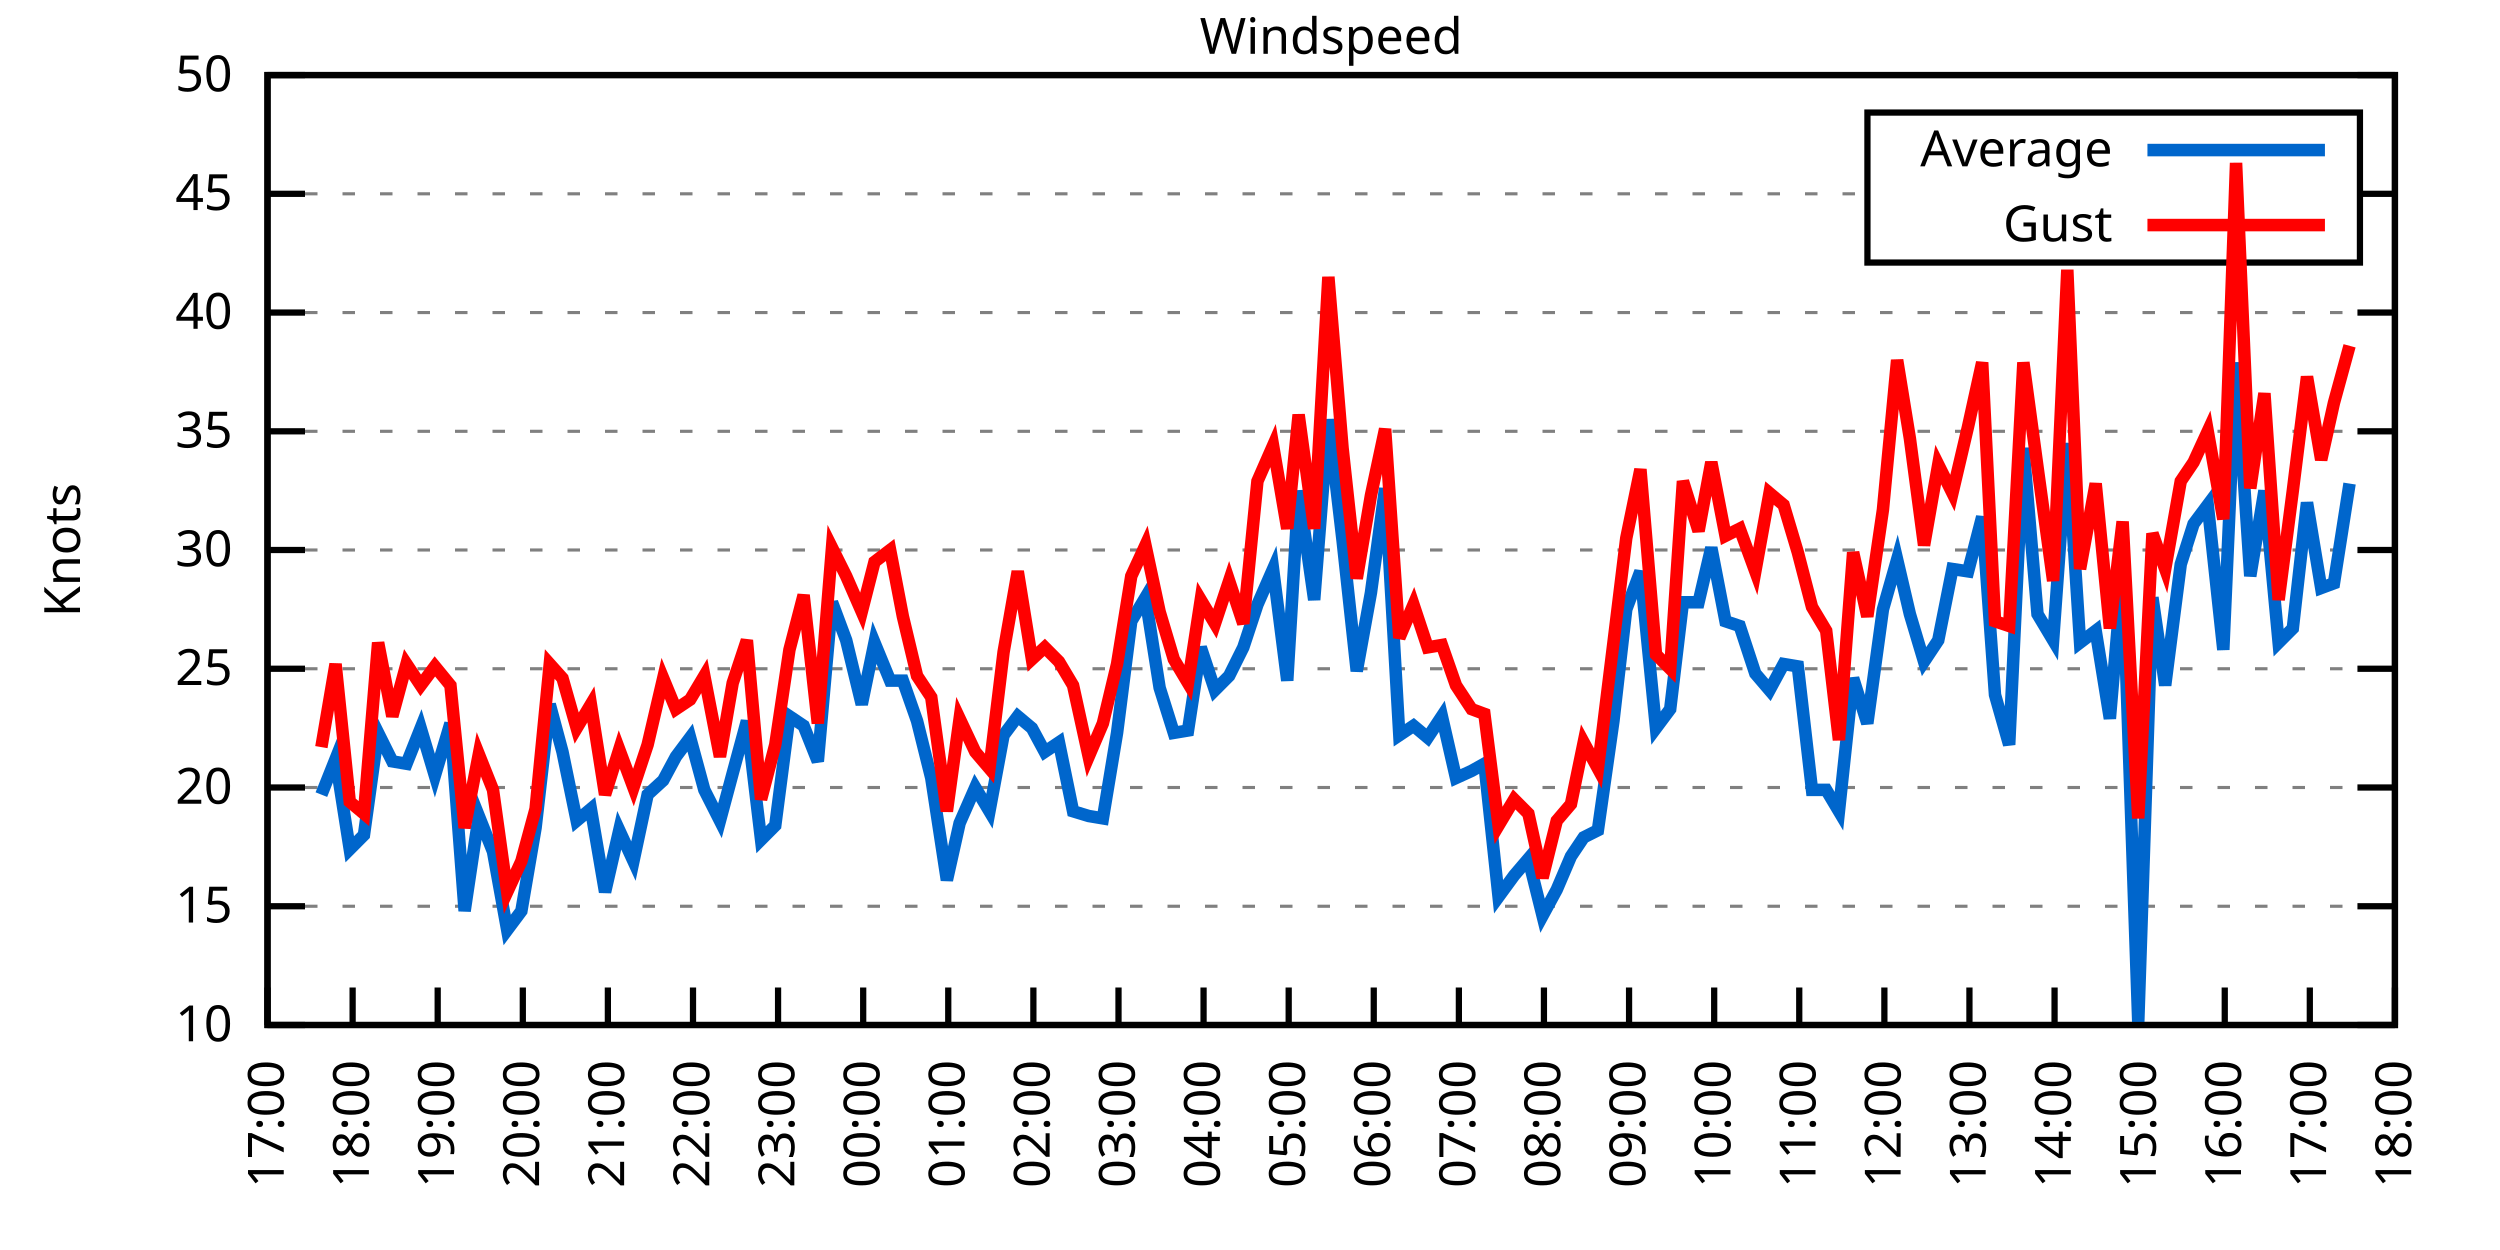
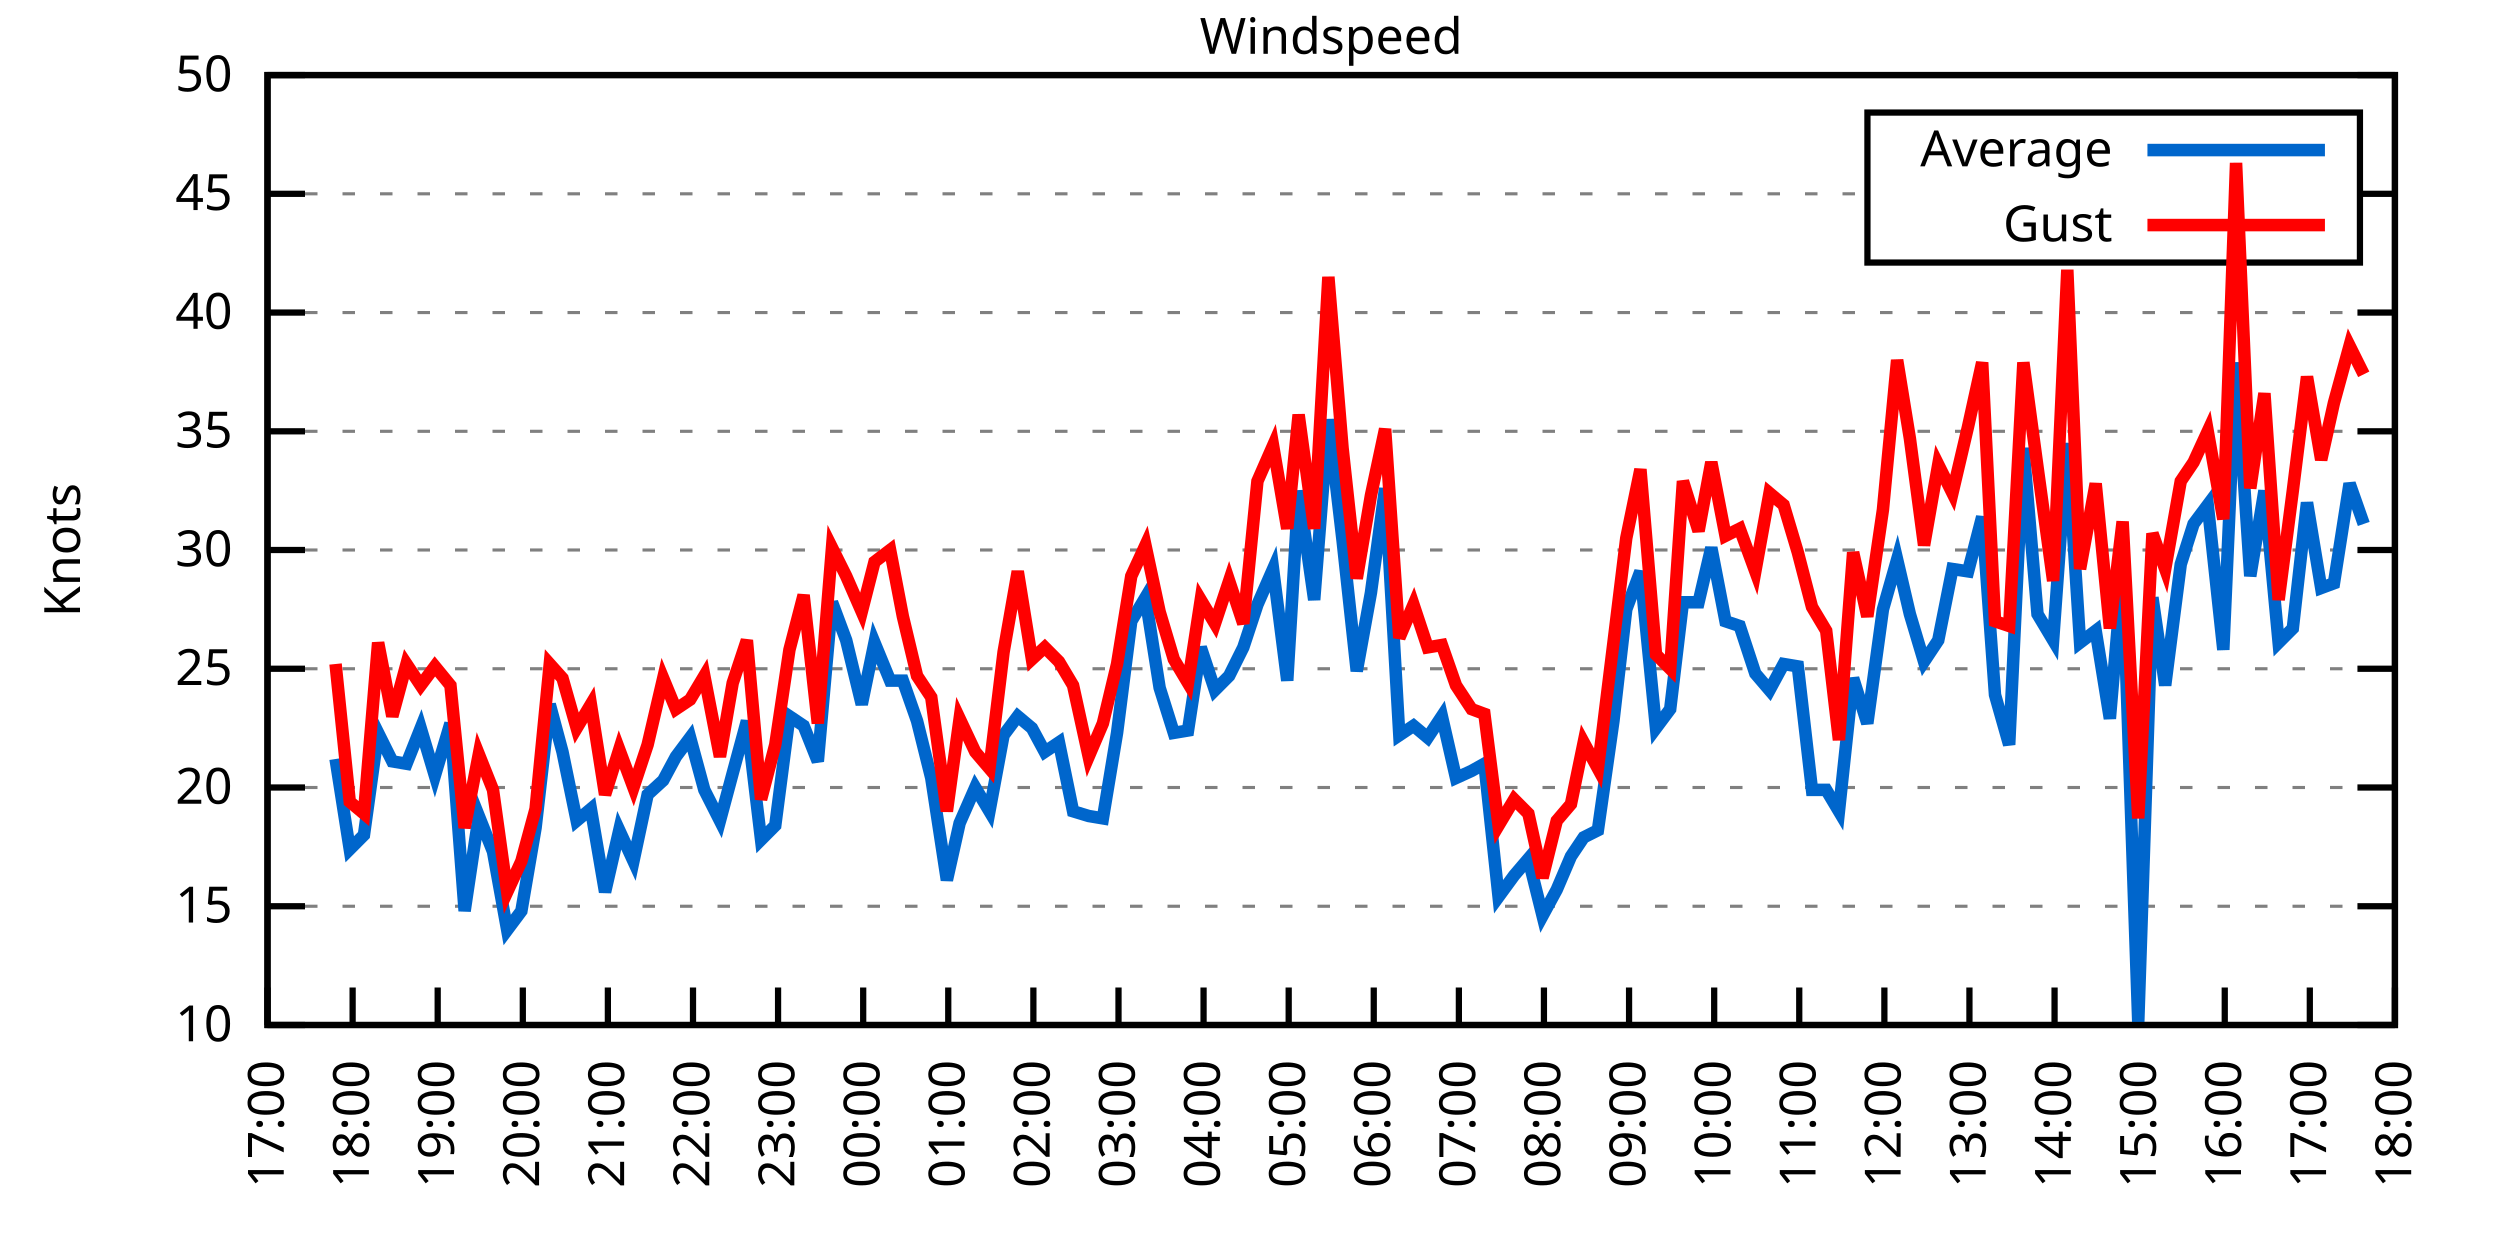
<svg xmlns="http://www.w3.org/2000/svg" xmlns:xlink="http://www.w3.org/1999/xlink" width="400" height="200" viewBox="0 0 400 200">
  <g id="gnuplot_canvas">
    <rect x="0" y="0" width="400" height="200" fill="none" />
    <defs>
      <circle id="gpDot" r="0.5" stroke-width="0.5" stroke="currentColor" />
      <path id="gpPt0" stroke-width="0.333" stroke="currentColor" d="M-1,0 h2 M0,-1 v2" />
      <path id="gpPt1" stroke-width="0.333" stroke="currentColor" d="M-1,-1 L1,1 M1,-1 L-1,1" />
      <path id="gpPt2" stroke-width="0.333" stroke="currentColor" d="M-1,0 L1,0 M0,-1 L0,1 M-1,-1 L1,1 M-1,1 L1,-1" />
      <rect id="gpPt3" stroke-width="0.333" stroke="currentColor" x="-1" y="-1" width="2" height="2" />
      <rect id="gpPt4" stroke-width="0.333" stroke="currentColor" fill="currentColor" x="-1" y="-1" width="2" height="2" />
      <circle id="gpPt5" stroke-width="0.333" stroke="currentColor" cx="0" cy="0" r="1" />
      <use xlink:href="#gpPt5" id="gpPt6" fill="currentColor" stroke="none" />
      <path id="gpPt7" stroke-width="0.333" stroke="currentColor" d="M0,-1.33 L-1.33,0.67 L1.33,0.67 z" />
      <use xlink:href="#gpPt7" id="gpPt8" fill="currentColor" stroke="none" />
      <use xlink:href="#gpPt7" id="gpPt9" stroke="currentColor" transform="rotate(180)" />
      <use xlink:href="#gpPt9" id="gpPt10" fill="currentColor" stroke="none" />
      <use xlink:href="#gpPt3" id="gpPt11" stroke="currentColor" transform="rotate(45)" />
      <use xlink:href="#gpPt11" id="gpPt12" fill="currentColor" stroke="none" />
      <path id="gpPt13" stroke-width="0.333" stroke="currentColor" d="M0,1.330 L1.265,0.411 L0.782,-1.067 L-0.782,-1.076 L-1.265,0.411 z" />
      <use xlink:href="#gpPt13" id="gpPt14" fill="currentColor" stroke="none" />
      <filter id="textbox" filterUnits="objectBoundingBox" x="0" y="0" height="1" width="1">
        <feFlood flood-color="white" flood-opacity="1" result="bgnd" />
        <feComposite in="SourceGraphic" in2="bgnd" operator="atop" />
      </filter>
      <filter id="greybox" filterUnits="objectBoundingBox" x="0" y="0" height="1" width="1">
        <feFlood flood-color="lightgrey" flood-opacity="1" result="grey" />
        <feComposite in="SourceGraphic" in2="grey" operator="atop" />
      </filter>
    </defs>
    <g fill="none" color="white" stroke="currentColor" stroke-width="1.00" stroke-linecap="butt" stroke-linejoin="miter">
</g>
    <g fill="none" color="black" stroke="currentColor" stroke-width="1.00" stroke-linecap="butt" stroke-linejoin="miter">
      <g stroke="none" shape-rendering="crispEdges">
        <polygon fill="rgb(255, 255, 255)" points="42.80,164.00 383.18,164.00 383.18,12.02 42.80,12.02 " />
      </g>
    </g>
    <g fill="none" color="black" stroke="currentColor" stroke-width="1.00" stroke-linecap="butt" stroke-linejoin="miter">
</g>
    <g fill="none" color="black" stroke="black" stroke-width="0.50" stroke-linecap="butt" stroke-linejoin="miter">
</g>
    <g fill="none" color="gray" stroke="currentColor" stroke-width="0.50" stroke-linecap="butt" stroke-linejoin="miter">
      <path stroke="gray" stroke-dasharray="2,4" class="gridline" d="M42.80,164.00 L383.19,164.00  " />
    </g>
    <g fill="none" color="gray" stroke="gray" stroke-width="1.00" stroke-linecap="butt" stroke-linejoin="miter">
</g>
    <g fill="none" color="black" stroke="currentColor" stroke-width="1.00" stroke-linecap="butt" stroke-linejoin="miter">
      <path stroke="black" d="M42.80,164.00 L48.80,164.00 M383.19,164.00 L377.19,164.00  " />
      <g transform="translate(37.20,166.60)" stroke="none" fill="black" font-family="Sans" font-size="8.00" text-anchor="end">
        <text>
          <tspan font-family="Sans"> 10</tspan>
        </text>
      </g>
    </g>
    <g fill="none" color="black" stroke="currentColor" stroke-width="1.00" stroke-linecap="butt" stroke-linejoin="miter">
</g>
    <g fill="none" color="black" stroke="black" stroke-width="0.50" stroke-linecap="butt" stroke-linejoin="miter">
</g>
    <g fill="none" color="gray" stroke="currentColor" stroke-width="0.50" stroke-linecap="butt" stroke-linejoin="miter">
      <path stroke="gray" stroke-dasharray="2,4" class="gridline" d="M42.80,145.00 L383.19,145.00  " />
    </g>
    <g fill="none" color="gray" stroke="gray" stroke-width="1.00" stroke-linecap="butt" stroke-linejoin="miter">
</g>
    <g fill="none" color="black" stroke="currentColor" stroke-width="1.00" stroke-linecap="butt" stroke-linejoin="miter">
      <path stroke="black" d="M42.80,145.00 L48.80,145.00 M383.19,145.00 L377.19,145.00  " />
      <g transform="translate(37.20,147.60)" stroke="none" fill="black" font-family="Sans" font-size="8.00" text-anchor="end">
        <text>
          <tspan font-family="Sans"> 15</tspan>
        </text>
      </g>
    </g>
    <g fill="none" color="black" stroke="currentColor" stroke-width="1.00" stroke-linecap="butt" stroke-linejoin="miter">
</g>
    <g fill="none" color="black" stroke="black" stroke-width="0.50" stroke-linecap="butt" stroke-linejoin="miter">
</g>
    <g fill="none" color="gray" stroke="currentColor" stroke-width="0.50" stroke-linecap="butt" stroke-linejoin="miter">
      <path stroke="gray" stroke-dasharray="2,4" class="gridline" d="M42.80,126.00 L383.19,126.00  " />
    </g>
    <g fill="none" color="gray" stroke="gray" stroke-width="1.00" stroke-linecap="butt" stroke-linejoin="miter">
</g>
    <g fill="none" color="black" stroke="currentColor" stroke-width="1.00" stroke-linecap="butt" stroke-linejoin="miter">
      <path stroke="black" d="M42.80,126.00 L48.80,126.00 M383.19,126.00 L377.19,126.00  " />
      <g transform="translate(37.20,128.60)" stroke="none" fill="black" font-family="Sans" font-size="8.00" text-anchor="end">
        <text>
          <tspan font-family="Sans"> 20</tspan>
        </text>
      </g>
    </g>
    <g fill="none" color="black" stroke="currentColor" stroke-width="1.00" stroke-linecap="butt" stroke-linejoin="miter">
</g>
    <g fill="none" color="black" stroke="black" stroke-width="0.50" stroke-linecap="butt" stroke-linejoin="miter">
</g>
    <g fill="none" color="gray" stroke="currentColor" stroke-width="0.50" stroke-linecap="butt" stroke-linejoin="miter">
      <path stroke="gray" stroke-dasharray="2,4" class="gridline" d="M42.80,107.00 L383.19,107.00  " />
    </g>
    <g fill="none" color="gray" stroke="gray" stroke-width="1.00" stroke-linecap="butt" stroke-linejoin="miter">
</g>
    <g fill="none" color="black" stroke="currentColor" stroke-width="1.00" stroke-linecap="butt" stroke-linejoin="miter">
      <path stroke="black" d="M42.80,107.00 L48.80,107.00 M383.19,107.00 L377.19,107.00  " />
      <g transform="translate(37.20,109.60)" stroke="none" fill="black" font-family="Sans" font-size="8.00" text-anchor="end">
        <text>
          <tspan font-family="Sans"> 25</tspan>
        </text>
      </g>
    </g>
    <g fill="none" color="black" stroke="currentColor" stroke-width="1.00" stroke-linecap="butt" stroke-linejoin="miter">
</g>
    <g fill="none" color="black" stroke="black" stroke-width="0.50" stroke-linecap="butt" stroke-linejoin="miter">
</g>
    <g fill="none" color="gray" stroke="currentColor" stroke-width="0.50" stroke-linecap="butt" stroke-linejoin="miter">
      <path stroke="gray" stroke-dasharray="2,4" class="gridline" d="M42.80,88.00 L383.19,88.00  " />
    </g>
    <g fill="none" color="gray" stroke="gray" stroke-width="1.00" stroke-linecap="butt" stroke-linejoin="miter">
</g>
    <g fill="none" color="black" stroke="currentColor" stroke-width="1.00" stroke-linecap="butt" stroke-linejoin="miter">
      <path stroke="black" d="M42.80,88.00 L48.80,88.00 M383.19,88.00 L377.19,88.00  " />
      <g transform="translate(37.20,90.60)" stroke="none" fill="black" font-family="Sans" font-size="8.00" text-anchor="end">
        <text>
          <tspan font-family="Sans"> 30</tspan>
        </text>
      </g>
    </g>
    <g fill="none" color="black" stroke="currentColor" stroke-width="1.00" stroke-linecap="butt" stroke-linejoin="miter">
</g>
    <g fill="none" color="black" stroke="black" stroke-width="0.50" stroke-linecap="butt" stroke-linejoin="miter">
</g>
    <g fill="none" color="gray" stroke="currentColor" stroke-width="0.50" stroke-linecap="butt" stroke-linejoin="miter">
      <path stroke="gray" stroke-dasharray="2,4" class="gridline" d="M42.80,69.01 L383.19,69.01  " />
    </g>
    <g fill="none" color="gray" stroke="gray" stroke-width="1.00" stroke-linecap="butt" stroke-linejoin="miter">
</g>
    <g fill="none" color="black" stroke="currentColor" stroke-width="1.00" stroke-linecap="butt" stroke-linejoin="miter">
      <path stroke="black" d="M42.80,69.01 L48.80,69.01 M383.19,69.01 L377.19,69.01  " />
      <g transform="translate(37.20,71.61)" stroke="none" fill="black" font-family="Sans" font-size="8.00" text-anchor="end">
        <text>
          <tspan font-family="Sans"> 35</tspan>
        </text>
      </g>
    </g>
    <g fill="none" color="black" stroke="currentColor" stroke-width="1.00" stroke-linecap="butt" stroke-linejoin="miter">
</g>
    <g fill="none" color="black" stroke="black" stroke-width="0.50" stroke-linecap="butt" stroke-linejoin="miter">
</g>
    <g fill="none" color="gray" stroke="currentColor" stroke-width="0.50" stroke-linecap="butt" stroke-linejoin="miter">
      <path stroke="gray" stroke-dasharray="2,4" class="gridline" d="M42.80,50.01 L383.19,50.01  " />
    </g>
    <g fill="none" color="gray" stroke="gray" stroke-width="1.00" stroke-linecap="butt" stroke-linejoin="miter">
</g>
    <g fill="none" color="black" stroke="currentColor" stroke-width="1.00" stroke-linecap="butt" stroke-linejoin="miter">
      <path stroke="black" d="M42.80,50.01 L48.80,50.01 M383.19,50.01 L377.19,50.01  " />
      <g transform="translate(37.20,52.61)" stroke="none" fill="black" font-family="Sans" font-size="8.00" text-anchor="end">
        <text>
          <tspan font-family="Sans"> 40</tspan>
        </text>
      </g>
    </g>
    <g fill="none" color="black" stroke="currentColor" stroke-width="1.00" stroke-linecap="butt" stroke-linejoin="miter">
</g>
    <g fill="none" color="black" stroke="black" stroke-width="0.50" stroke-linecap="butt" stroke-linejoin="miter">
</g>
    <g fill="none" color="gray" stroke="currentColor" stroke-width="0.50" stroke-linecap="butt" stroke-linejoin="miter">
      <path stroke="gray" stroke-dasharray="2,4" class="gridline" d="M42.80,31.01 L298.79,31.01 M377.59,31.01 L383.19,31.01  " />
    </g>
    <g fill="none" color="gray" stroke="gray" stroke-width="1.00" stroke-linecap="butt" stroke-linejoin="miter">
</g>
    <g fill="none" color="black" stroke="currentColor" stroke-width="1.00" stroke-linecap="butt" stroke-linejoin="miter">
      <path stroke="black" d="M42.80,31.01 L48.80,31.01 M383.19,31.01 L377.19,31.01  " />
      <g transform="translate(37.20,33.61)" stroke="none" fill="black" font-family="Sans" font-size="8.00" text-anchor="end">
        <text>
          <tspan font-family="Sans"> 45</tspan>
        </text>
      </g>
    </g>
    <g fill="none" color="black" stroke="currentColor" stroke-width="1.00" stroke-linecap="butt" stroke-linejoin="miter">
</g>
    <g fill="none" color="black" stroke="black" stroke-width="0.50" stroke-linecap="butt" stroke-linejoin="miter">
</g>
    <g fill="none" color="gray" stroke="currentColor" stroke-width="0.50" stroke-linecap="butt" stroke-linejoin="miter">
      <path stroke="gray" stroke-dasharray="2,4" class="gridline" d="M42.80,12.01 L383.19,12.01  " />
    </g>
    <g fill="none" color="gray" stroke="gray" stroke-width="1.00" stroke-linecap="butt" stroke-linejoin="miter">
</g>
    <g fill="none" color="black" stroke="currentColor" stroke-width="1.00" stroke-linecap="butt" stroke-linejoin="miter">
      <path stroke="black" d="M42.80,12.01 L48.80,12.01 M383.19,12.01 L377.19,12.01  " />
      <g transform="translate(37.20,14.61)" stroke="none" fill="black" font-family="Sans" font-size="8.00" text-anchor="end">
        <text>
          <tspan font-family="Sans"> 50</tspan>
        </text>
      </g>
    </g>
    <g fill="none" color="black" stroke="currentColor" stroke-width="1.00" stroke-linecap="butt" stroke-linejoin="miter">
      <path stroke="black" d="M42.80,164.00 L42.80,158.00  " />
      <g transform="translate(45.40,169.60) rotate(270.00)" stroke="none" fill="black" font-family="Sans" font-size="8.00" text-anchor="end">
        <text>
          <tspan font-family="Sans">17:00</tspan>
        </text>
      </g>
    </g>
    <g fill="none" color="black" stroke="currentColor" stroke-width="1.00" stroke-linecap="butt" stroke-linejoin="miter">
      <path stroke="black" d="M56.42,164.00 L56.42,158.00  " />
      <g transform="translate(59.02,169.60) rotate(270.00)" stroke="none" fill="black" font-family="Sans" font-size="8.00" text-anchor="end">
        <text>
          <tspan font-family="Sans">18:00</tspan>
        </text>
      </g>
    </g>
    <g fill="none" color="black" stroke="currentColor" stroke-width="1.00" stroke-linecap="butt" stroke-linejoin="miter">
      <path stroke="black" d="M70.03,164.00 L70.03,158.00  " />
      <g transform="translate(72.63,169.60) rotate(270.00)" stroke="none" fill="black" font-family="Sans" font-size="8.00" text-anchor="end">
        <text>
          <tspan font-family="Sans">19:00</tspan>
        </text>
      </g>
    </g>
    <g fill="none" color="black" stroke="currentColor" stroke-width="1.00" stroke-linecap="butt" stroke-linejoin="miter">
      <path stroke="black" d="M83.65,164.00 L83.65,158.00  " />
      <g transform="translate(86.25,169.60) rotate(270.00)" stroke="none" fill="black" font-family="Sans" font-size="8.00" text-anchor="end">
        <text>
          <tspan font-family="Sans">20:00</tspan>
        </text>
      </g>
    </g>
    <g fill="none" color="black" stroke="currentColor" stroke-width="1.00" stroke-linecap="butt" stroke-linejoin="miter">
      <path stroke="black" d="M97.26,164.00 L97.26,158.00  " />
      <g transform="translate(99.86,169.60) rotate(270.00)" stroke="none" fill="black" font-family="Sans" font-size="8.00" text-anchor="end">
        <text>
          <tspan font-family="Sans">21:00</tspan>
        </text>
      </g>
    </g>
    <g fill="none" color="black" stroke="currentColor" stroke-width="1.00" stroke-linecap="butt" stroke-linejoin="miter">
      <path stroke="black" d="M110.88,164.00 L110.88,158.00  " />
      <g transform="translate(113.48,169.60) rotate(270.00)" stroke="none" fill="black" font-family="Sans" font-size="8.00" text-anchor="end">
        <text>
          <tspan font-family="Sans">22:00</tspan>
        </text>
      </g>
    </g>
    <g fill="none" color="black" stroke="currentColor" stroke-width="1.00" stroke-linecap="butt" stroke-linejoin="miter">
      <path stroke="black" d="M124.49,164.00 L124.49,158.00  " />
      <g transform="translate(127.09,169.60) rotate(270.00)" stroke="none" fill="black" font-family="Sans" font-size="8.00" text-anchor="end">
        <text>
          <tspan font-family="Sans">23:00</tspan>
        </text>
      </g>
    </g>
    <g fill="none" color="black" stroke="currentColor" stroke-width="1.00" stroke-linecap="butt" stroke-linejoin="miter">
      <path stroke="black" d="M138.11,164.00 L138.11,158.00  " />
      <g transform="translate(140.71,169.60) rotate(270.00)" stroke="none" fill="black" font-family="Sans" font-size="8.00" text-anchor="end">
        <text>
          <tspan font-family="Sans">00:00</tspan>
        </text>
      </g>
    </g>
    <g fill="none" color="black" stroke="currentColor" stroke-width="1.00" stroke-linecap="butt" stroke-linejoin="miter">
      <path stroke="black" d="M151.72,164.00 L151.72,158.00  " />
      <g transform="translate(154.32,169.60) rotate(270.00)" stroke="none" fill="black" font-family="Sans" font-size="8.00" text-anchor="end">
        <text>
          <tspan font-family="Sans">01:00</tspan>
        </text>
      </g>
    </g>
    <g fill="none" color="black" stroke="currentColor" stroke-width="1.00" stroke-linecap="butt" stroke-linejoin="miter">
      <path stroke="black" d="M165.34,164.00 L165.34,158.00  " />
      <g transform="translate(167.94,169.60) rotate(270.00)" stroke="none" fill="black" font-family="Sans" font-size="8.00" text-anchor="end">
        <text>
          <tspan font-family="Sans">02:00</tspan>
        </text>
      </g>
    </g>
    <g fill="none" color="black" stroke="currentColor" stroke-width="1.00" stroke-linecap="butt" stroke-linejoin="miter">
      <path stroke="black" d="M178.96,164.00 L178.96,158.00  " />
      <g transform="translate(181.56,169.60) rotate(270.00)" stroke="none" fill="black" font-family="Sans" font-size="8.00" text-anchor="end">
        <text>
          <tspan font-family="Sans">03:00</tspan>
        </text>
      </g>
    </g>
    <g fill="none" color="black" stroke="currentColor" stroke-width="1.00" stroke-linecap="butt" stroke-linejoin="miter">
      <path stroke="black" d="M192.57,164.00 L192.57,158.00  " />
      <g transform="translate(195.17,169.60) rotate(270.00)" stroke="none" fill="black" font-family="Sans" font-size="8.00" text-anchor="end">
        <text>
          <tspan font-family="Sans">04:00</tspan>
        </text>
      </g>
    </g>
    <g fill="none" color="black" stroke="currentColor" stroke-width="1.00" stroke-linecap="butt" stroke-linejoin="miter">
      <path stroke="black" d="M206.19,164.00 L206.19,158.00  " />
      <g transform="translate(208.79,169.60) rotate(270.00)" stroke="none" fill="black" font-family="Sans" font-size="8.00" text-anchor="end">
        <text>
          <tspan font-family="Sans">05:00</tspan>
        </text>
      </g>
    </g>
    <g fill="none" color="black" stroke="currentColor" stroke-width="1.00" stroke-linecap="butt" stroke-linejoin="miter">
      <path stroke="black" d="M219.80,164.00 L219.80,158.00  " />
      <g transform="translate(222.40,169.60) rotate(270.00)" stroke="none" fill="black" font-family="Sans" font-size="8.00" text-anchor="end">
        <text>
          <tspan font-family="Sans">06:00</tspan>
        </text>
      </g>
    </g>
    <g fill="none" color="black" stroke="currentColor" stroke-width="1.00" stroke-linecap="butt" stroke-linejoin="miter">
      <path stroke="black" d="M233.42,164.00 L233.42,158.00  " />
      <g transform="translate(236.02,169.60) rotate(270.00)" stroke="none" fill="black" font-family="Sans" font-size="8.00" text-anchor="end">
        <text>
          <tspan font-family="Sans">07:00</tspan>
        </text>
      </g>
    </g>
    <g fill="none" color="black" stroke="currentColor" stroke-width="1.00" stroke-linecap="butt" stroke-linejoin="miter">
      <path stroke="black" d="M247.03,164.00 L247.03,158.00  " />
      <g transform="translate(249.63,169.60) rotate(270.00)" stroke="none" fill="black" font-family="Sans" font-size="8.00" text-anchor="end">
        <text>
          <tspan font-family="Sans">08:00</tspan>
        </text>
      </g>
    </g>
    <g fill="none" color="black" stroke="currentColor" stroke-width="1.00" stroke-linecap="butt" stroke-linejoin="miter">
      <path stroke="black" d="M260.65,164.00 L260.65,158.00  " />
      <g transform="translate(263.25,169.60) rotate(270.00)" stroke="none" fill="black" font-family="Sans" font-size="8.00" text-anchor="end">
        <text>
          <tspan font-family="Sans">09:00</tspan>
        </text>
      </g>
    </g>
    <g fill="none" color="black" stroke="currentColor" stroke-width="1.00" stroke-linecap="butt" stroke-linejoin="miter">
      <path stroke="black" d="M274.27,164.00 L274.27,158.00  " />
      <g transform="translate(276.87,169.60) rotate(270.00)" stroke="none" fill="black" font-family="Sans" font-size="8.00" text-anchor="end">
        <text>
          <tspan font-family="Sans">10:00</tspan>
        </text>
      </g>
    </g>
    <g fill="none" color="black" stroke="currentColor" stroke-width="1.00" stroke-linecap="butt" stroke-linejoin="miter">
      <path stroke="black" d="M287.88,164.00 L287.88,158.00  " />
      <g transform="translate(290.48,169.60) rotate(270.00)" stroke="none" fill="black" font-family="Sans" font-size="8.00" text-anchor="end">
        <text>
          <tspan font-family="Sans">11:00</tspan>
        </text>
      </g>
    </g>
    <g fill="none" color="black" stroke="currentColor" stroke-width="1.00" stroke-linecap="butt" stroke-linejoin="miter">
      <path stroke="black" d="M301.50,164.00 L301.50,158.00  " />
      <g transform="translate(304.10,169.60) rotate(270.00)" stroke="none" fill="black" font-family="Sans" font-size="8.00" text-anchor="end">
        <text>
          <tspan font-family="Sans">12:00</tspan>
        </text>
      </g>
    </g>
    <g fill="none" color="black" stroke="currentColor" stroke-width="1.00" stroke-linecap="butt" stroke-linejoin="miter">
      <path stroke="black" d="M315.11,164.00 L315.11,158.00  " />
      <g transform="translate(317.71,169.60) rotate(270.00)" stroke="none" fill="black" font-family="Sans" font-size="8.00" text-anchor="end">
        <text>
          <tspan font-family="Sans">13:00</tspan>
        </text>
      </g>
    </g>
    <g fill="none" color="black" stroke="currentColor" stroke-width="1.00" stroke-linecap="butt" stroke-linejoin="miter">
      <path stroke="black" d="M328.73,164.00 L328.73,158.00  " />
      <g transform="translate(331.33,169.60) rotate(270.00)" stroke="none" fill="black" font-family="Sans" font-size="8.00" text-anchor="end">
        <text>
          <tspan font-family="Sans">14:00</tspan>
        </text>
      </g>
    </g>
    <g fill="none" color="black" stroke="currentColor" stroke-width="1.00" stroke-linecap="butt" stroke-linejoin="miter">
      <path stroke="black" d="M342.34,164.00 L342.34,158.00  " />
      <g transform="translate(344.94,169.60) rotate(270.00)" stroke="none" fill="black" font-family="Sans" font-size="8.00" text-anchor="end">
        <text>
          <tspan font-family="Sans">15:00</tspan>
        </text>
      </g>
    </g>
    <g fill="none" color="black" stroke="currentColor" stroke-width="1.00" stroke-linecap="butt" stroke-linejoin="miter">
      <path stroke="black" d="M355.96,164.00 L355.96,158.00  " />
      <g transform="translate(358.56,169.60) rotate(270.00)" stroke="none" fill="black" font-family="Sans" font-size="8.00" text-anchor="end">
        <text>
          <tspan font-family="Sans">16:00</tspan>
        </text>
      </g>
    </g>
    <g fill="none" color="black" stroke="currentColor" stroke-width="1.00" stroke-linecap="butt" stroke-linejoin="miter">
      <path stroke="black" d="M369.57,164.00 L369.57,158.00  " />
      <g transform="translate(372.17,169.60) rotate(270.00)" stroke="none" fill="black" font-family="Sans" font-size="8.00" text-anchor="end">
        <text>
          <tspan font-family="Sans">17:00</tspan>
        </text>
      </g>
    </g>
    <g fill="none" color="black" stroke="currentColor" stroke-width="1.00" stroke-linecap="butt" stroke-linejoin="miter">
      <path stroke="black" d="M383.19,164.00 L383.19,158.00  " />
      <g transform="translate(385.79,169.60) rotate(270.00)" stroke="none" fill="black" font-family="Sans" font-size="8.00" text-anchor="end">
        <text>
          <tspan font-family="Sans">18:00</tspan>
        </text>
      </g>
    </g>
    <g fill="none" color="black" stroke="currentColor" stroke-width="1.00" stroke-linecap="butt" stroke-linejoin="miter">
</g>
    <g fill="none" color="black" stroke="currentColor" stroke-width="1.00" stroke-linecap="butt" stroke-linejoin="miter">
      <path stroke="black" d="M42.80,12.01 L42.80,164.00 L383.19,164.00 L383.19,12.01 L42.80,12.01 Z  " />
    </g>
    <g fill="none" color="black" stroke="currentColor" stroke-width="1.00" stroke-linecap="butt" stroke-linejoin="miter">
</g>
    <g fill="none" color="black" stroke="currentColor" stroke-width="1.00" stroke-linecap="butt" stroke-linejoin="miter">
      <path stroke="black" d="M298.79,42.01 L298.79,18.01 L377.59,18.01 L377.59,42.01 L298.79,42.01 Z  " />
    </g>
    <g id="Windspeed_plot_1">
      <g fill="none" color="white" stroke="black" stroke-width="2.00" stroke-linecap="butt" stroke-linejoin="miter">
</g>
      <g fill="none" color="black" stroke="currentColor" stroke-width="2.00" stroke-linecap="butt" stroke-linejoin="miter">
        <g transform="translate(337.99,26.61)" stroke="none" fill="black" font-family="Sans" font-size="8.00" text-anchor="end">
          <text>
            <tspan font-family="Sans">Average</tspan>
          </text>
        </g>
      </g>
      <g fill="none" color="black" stroke="currentColor" stroke-width="2.00" stroke-linecap="butt" stroke-linejoin="miter">
-         <path stroke="rgb(  0, 102, 204)" d="M343.59,24.01 L371.99,24.01 M51.42,127.14 L53.69,121.44 L55.96,135.88 L58.23,133.60 L60.50,117.26 L62.77,121.82   L65.04,122.20 L67.31,116.50 L69.58,124.10 L72.07,115.74 L74.34,145.76 L76.61,130.56 L78.88,136.26 L81.15,148.80   L83.42,145.76 L85.69,132.46 L87.96,112.70 L90.00,120.30 L92.27,131.32 L94.54,129.42 L96.81,142.72 L99.08,132.84   L101.35,137.78 L103.62,127.14 L106.11,124.86 L108.15,121.06 L110.42,118.02 L112.69,126.38 L115.19,131.32 L117.23,123.72   L119.50,115.36 L121.77,134.36 L124.04,132.08 L126.31,114.60 L128.58,116.12 L130.85,121.82 L133.12,96.36 L135.39,102.44   L137.88,112.70 L139.92,102.82 L142.42,108.90 L144.46,108.90 L146.73,115.36 L149.00,124.48 L151.50,140.82 L153.54,131.70   L156.04,126.00 L158.31,129.80 L160.57,117.64 L162.84,114.60 L165.11,116.50 L167.16,120.30 L169.43,118.78 L171.69,129.80   L174.19,130.56 L176.46,130.94 L178.73,117.26 L181.00,99.40 L183.27,95.60 L185.54,110.04 L187.81,117.26 L190.08,116.88   L192.12,103.58 L194.39,110.42 L196.66,108.14 L198.93,103.58 L201.19,96.74 L203.69,91.04 L205.96,108.90 L207.78,78.51   L210.27,95.98 L212.54,67.11 L214.81,86.49 L217.08,107.38 L219.35,94.84 L221.62,78.13 L223.89,117.64 L226.16,116.12   L228.43,118.02 L230.70,114.60 L232.96,124.48 L235.46,123.34 L237.50,122.20 L239.77,143.48 L242.27,140.06 L244.54,137.40   L246.81,146.52 L249.08,142.34 L251.35,137.02 L253.39,133.98 L255.66,132.84 L258.15,115.36 L260.20,97.50 L262.47,91.42   L264.96,116.50 L267.23,113.46 L269.27,96.36 L271.77,96.36 L273.81,87.63 L276.08,99.40 L278.35,100.16 L280.85,107.76   L283.12,110.42 L285.38,106.24 L287.65,106.62 L289.92,126.38 L292.19,126.38 L294.23,129.80 L296.50,108.52 L298.77,115.74   L301.27,97.50 L303.54,89.52 L305.58,98.26 L307.85,105.86 L310.12,102.44 L312.39,91.04 L314.89,91.42 L317.15,82.69   L319.20,111.18 L321.47,119.16 L323.74,71.67 L326.00,98.26 L328.50,102.44 L330.77,70.91 L332.81,102.82 L335.31,100.92   L337.58,114.98 L339.62,91.04 L342.12,163.62 L344.39,95.60 L346.43,109.66 L348.92,90.28 L350.97,83.83 L353.24,80.79   L355.73,103.96 L357.77,57.99 L360.04,92.18 L362.31,78.51 L364.58,102.82 L366.85,100.54 L369.12,80.41 L371.39,94.08   L373.43,93.32 L375.93,77.37  " />
+         <path stroke="rgb(  0, 102, 204)" d="M343.59,24.01 L371.99,24.01 M53.69,121.44 L55.96,135.88 L58.23,133.60 L60.50,117.26 L62.77,121.82 L65.04,122.20   L67.31,116.50 L69.58,124.10 L72.07,115.74 L74.34,145.76 L76.61,130.56 L78.88,136.26 L81.15,148.80 L83.42,145.76   L85.69,132.46 L87.96,112.70 L90.00,120.30 L92.27,131.32 L94.54,129.42 L96.81,142.72 L99.08,132.84 L101.35,137.78   L103.62,127.14 L106.11,124.86 L108.15,121.06 L110.42,118.02 L112.69,126.38 L115.19,131.32 L117.23,123.72 L119.50,115.36   L121.77,134.36 L124.04,132.08 L126.31,114.60 L128.58,116.12 L130.85,121.82 L133.12,96.36 L135.39,102.44 L137.88,112.70   L139.92,102.82 L142.42,108.90 L144.46,108.90 L146.73,115.36 L149.00,124.48 L151.50,140.82 L153.54,131.70 L156.04,126.00   L158.31,129.80 L160.57,117.64 L162.84,114.60 L165.11,116.50 L167.16,120.30 L169.43,118.78 L171.69,129.80 L174.19,130.56   L176.46,130.94 L178.73,117.26 L181.00,99.40 L183.27,95.60 L185.54,110.04 L187.81,117.26 L190.08,116.88 L192.12,103.58   L194.39,110.42 L196.66,108.14 L198.93,103.58 L201.19,96.74 L203.69,91.04 L205.96,108.90 L207.78,78.51 L210.27,95.98   L212.54,67.11 L214.81,86.49 L217.08,107.38 L219.35,94.84 L221.62,78.13 L223.89,117.64 L226.16,116.12 L228.43,118.02   L230.70,114.60 L232.96,124.48 L235.46,123.34 L237.50,122.20 L239.77,143.48 L242.27,140.06 L244.54,137.40 L246.81,146.52   L249.08,142.34 L251.35,137.02 L253.39,133.98 L255.66,132.84 L258.15,115.36 L260.20,97.50 L262.47,91.42 L264.96,116.50   L267.23,113.46 L269.27,96.36 L271.77,96.36 L273.81,87.63 L276.08,99.40 L278.35,100.16 L280.85,107.76 L283.12,110.42   L285.38,106.24 L287.65,106.62 L289.92,126.38 L292.19,126.38 L294.23,129.80 L296.50,108.52 L298.77,115.74 L301.27,97.50   L303.54,89.52 L305.58,98.26 L307.85,105.86 L310.12,102.44 L312.39,91.04 L314.89,91.42 L317.15,82.69 L319.20,111.18   L321.47,119.16 L323.74,71.67 L326.00,98.26 L328.50,102.44 L330.77,70.91 L332.81,102.82 L335.31,100.92 L337.58,114.98   L339.62,91.04 L342.12,163.62 L344.39,95.60 L346.43,109.66 L348.92,90.28 L350.97,83.83 L353.24,80.79 L355.73,103.96   L357.77,57.99 L360.04,92.18 L362.31,78.51 L364.58,102.82 L366.85,100.54 L369.12,80.41 L371.39,94.08 L373.43,93.32   L375.93,77.37 L378.20,83.83  " />
      </g>
    </g>
    <g id="Windspeed_plot_2">
      <g fill="none" color="black" stroke="currentColor" stroke-width="2.00" stroke-linecap="butt" stroke-linejoin="miter">
        <g transform="translate(337.99,38.61)" stroke="none" fill="black" font-family="Sans" font-size="8.00" text-anchor="end">
          <text>
            <tspan font-family="Sans">Gust</tspan>
          </text>
        </g>
      </g>
      <g fill="none" color="black" stroke="currentColor" stroke-width="2.00" stroke-linecap="butt" stroke-linejoin="miter">
-         <path stroke="rgb(255,   0,   0)" d="M343.59,36.01 L371.99,36.01 M51.42,119.54 L53.69,106.24 L55.96,128.28 L58.23,130.18 L60.50,102.82 L62.77,114.60   L65.04,106.24 L67.31,109.66 L69.58,106.62 L72.07,109.66 L74.34,132.46 L76.61,120.68 L78.88,126.38 L81.15,142.72   L83.42,137.78 L85.69,129.42 L87.96,106.24 L90.00,108.52 L92.27,116.50 L94.54,112.70 L96.81,127.14 L99.08,119.92   L101.35,126.00 L103.62,119.16 L106.11,108.52 L108.15,113.46 L110.42,111.94 L112.69,108.14 L115.19,121.06 L117.23,109.28   L119.50,102.44 L121.77,127.90 L124.04,119.16 L126.31,103.96 L128.58,95.22 L130.85,115.74 L133.12,87.63 L135.39,92.18   L137.88,97.88 L139.92,89.90 L142.42,88.00 L144.46,98.64 L146.73,108.14 L149.00,111.56 L151.50,129.80 L153.54,114.98   L156.04,120.30 L158.31,122.96 L160.57,104.34 L162.84,91.42 L165.11,105.48 L167.16,103.58 L169.43,105.86 L171.69,109.66   L174.19,121.06 L176.46,115.74 L178.73,106.24 L181.00,92.18 L183.27,87.25 L185.54,97.88 L187.81,105.48 L190.08,109.28   L192.12,95.98 L194.39,99.78 L196.66,92.94 L198.93,99.78 L201.19,76.99 L203.69,71.29 L205.96,84.59 L207.78,66.35   L210.27,84.59 L212.54,44.31 L214.81,71.67 L217.08,92.56 L219.35,79.27 L221.62,68.63 L223.89,102.06 L226.16,96.74   L228.43,103.58 L230.70,103.20 L232.96,109.66 L235.46,113.46 L237.50,114.22 L239.77,132.08 L242.27,127.90 L244.54,130.18   L246.81,140.44 L249.08,131.32 L251.35,128.66 L253.39,118.78 L255.66,122.96 L258.15,102.82 L260.20,86.11 L262.47,75.09   L264.96,104.72 L267.23,107.00 L269.27,76.99 L271.77,84.97 L273.81,73.95 L276.08,85.73 L278.35,84.59 L280.85,91.42   L283.12,78.89 L285.38,80.79 L287.65,88.38 L289.92,97.12 L292.19,100.92 L294.23,118.40 L296.50,88.38 L298.77,98.64   L301.27,81.55 L303.54,57.61 L305.58,70.15 L307.85,87.25 L310.12,74.33 L312.39,78.89 L314.89,68.25 L317.15,57.99   L319.20,99.40 L321.47,100.16 L323.74,57.99 L326.00,74.71 L328.50,92.94 L330.77,43.17 L332.81,91.04 L335.31,77.37   L337.58,100.54 L339.62,83.45 L342.12,130.94 L344.39,85.35 L346.43,91.04 L348.92,76.99 L350.97,73.95 L353.24,69.01   L355.73,83.07 L357.77,26.07 L360.04,78.13 L362.31,62.93 L364.58,95.98 L366.85,78.51 L369.12,60.27 L371.39,73.57   L373.43,64.45 L375.93,55.33  " />
+         <path stroke="rgb(255,   0,   0)" d="M343.59,36.01 L371.99,36.01 M53.69,106.24 L55.96,128.28 L58.23,130.18 L60.50,102.82 L62.77,114.60 L65.04,106.24   L67.31,109.66 L69.58,106.62 L72.07,109.66 L74.34,132.46 L76.61,120.68 L78.88,126.38 L81.15,142.72 L83.42,137.78   L85.69,129.42 L87.96,106.24 L90.00,108.52 L92.27,116.50 L94.54,112.70 L96.81,127.14 L99.08,119.92 L101.35,126.00   L103.62,119.16 L106.11,108.52 L108.15,113.46 L110.42,111.94 L112.69,108.14 L115.19,121.06 L117.23,109.28 L119.50,102.44   L121.77,127.90 L124.04,119.16 L126.31,103.96 L128.58,95.22 L130.85,115.74 L133.12,87.63 L135.39,92.18 L137.88,97.88   L139.92,89.90 L142.42,88.00 L144.46,98.64 L146.73,108.14 L149.00,111.56 L151.50,129.80 L153.54,114.98 L156.04,120.30   L158.31,122.96 L160.57,104.34 L162.84,91.42 L165.11,105.48 L167.16,103.58 L169.43,105.86 L171.69,109.66 L174.19,121.06   L176.46,115.74 L178.73,106.24 L181.00,92.18 L183.27,87.25 L185.54,97.88 L187.81,105.48 L190.08,109.28 L192.12,95.98   L194.39,99.78 L196.66,92.94 L198.93,99.78 L201.19,76.99 L203.69,71.29 L205.96,84.59 L207.78,66.35 L210.27,84.59   L212.54,44.31 L214.81,71.67 L217.08,92.56 L219.35,79.27 L221.62,68.63 L223.89,102.06 L226.16,96.74 L228.43,103.58   L230.70,103.20 L232.96,109.66 L235.46,113.46 L237.50,114.22 L239.77,132.08 L242.27,127.90 L244.54,130.18 L246.81,140.44   L249.08,131.32 L251.35,128.66 L253.39,118.78 L255.66,122.96 L258.15,102.82 L260.20,86.11 L262.47,75.09 L264.96,104.72   L267.23,107.00 L269.27,76.99 L271.77,84.97 L273.81,73.95 L276.08,85.73 L278.35,84.59 L280.85,91.42 L283.12,78.89   L285.38,80.79 L287.65,88.38 L289.92,97.12 L292.19,100.92 L294.23,118.40 L296.50,88.38 L298.77,98.64 L301.27,81.55   L303.54,57.61 L305.58,70.15 L307.85,87.25 L310.12,74.33 L312.39,78.89 L314.89,68.25 L317.15,57.99 L319.20,99.40   L321.47,100.16 L323.74,57.99 L326.00,74.71 L328.50,92.94 L330.77,43.17 L332.81,91.04 L335.31,77.37 L337.58,100.54   L339.62,83.45 L342.12,130.94 L344.39,85.35 L346.43,91.04 L348.92,76.99 L350.97,73.95 L353.24,69.01 L355.73,83.07   L357.77,26.07 L360.04,78.13 L362.31,62.93 L364.58,95.98 L366.85,78.51 L369.12,60.27 L371.39,73.57 L373.43,64.45   L375.93,55.33 L378.20,59.89  " />
      </g>
    </g>
    <g fill="none" color="black" stroke="currentColor" stroke-width="2.00" stroke-linecap="butt" stroke-linejoin="miter">
</g>
    <g fill="none" color="black" stroke="black" stroke-width="1.00" stroke-linecap="butt" stroke-linejoin="miter">
</g>
    <g fill="none" color="black" stroke="currentColor" stroke-width="1.00" stroke-linecap="butt" stroke-linejoin="miter">
      <path stroke="black" d="M42.80,12.01 L42.80,164.00 L383.19,164.00 L383.19,12.01 L42.80,12.01 Z  " />
      <g transform="translate(12.80,88.01) rotate(270.00)" stroke="none" fill="black" font-family="Sans" font-size="8.00" text-anchor="middle">
        <text>
          <tspan font-family="Sans">Knots</tspan>
        </text>
      </g>
    </g>
    <g fill="none" color="black" stroke="currentColor" stroke-width="1.00" stroke-linecap="butt" stroke-linejoin="miter">
</g>
    <g fill="none" color="black" stroke="currentColor" stroke-width="1.00" stroke-linecap="butt" stroke-linejoin="miter">
      <g transform="translate(212.99,8.61)" stroke="none" fill="black" font-family="Sans" font-size="8.00" text-anchor="middle">
        <text>
          <tspan font-family="Sans">Windspeed</tspan>
        </text>
      </g>
    </g>
    <g fill="none" color="black" stroke="currentColor" stroke-width="1.00" stroke-linecap="butt" stroke-linejoin="miter">
</g>
  </g>
</svg>
